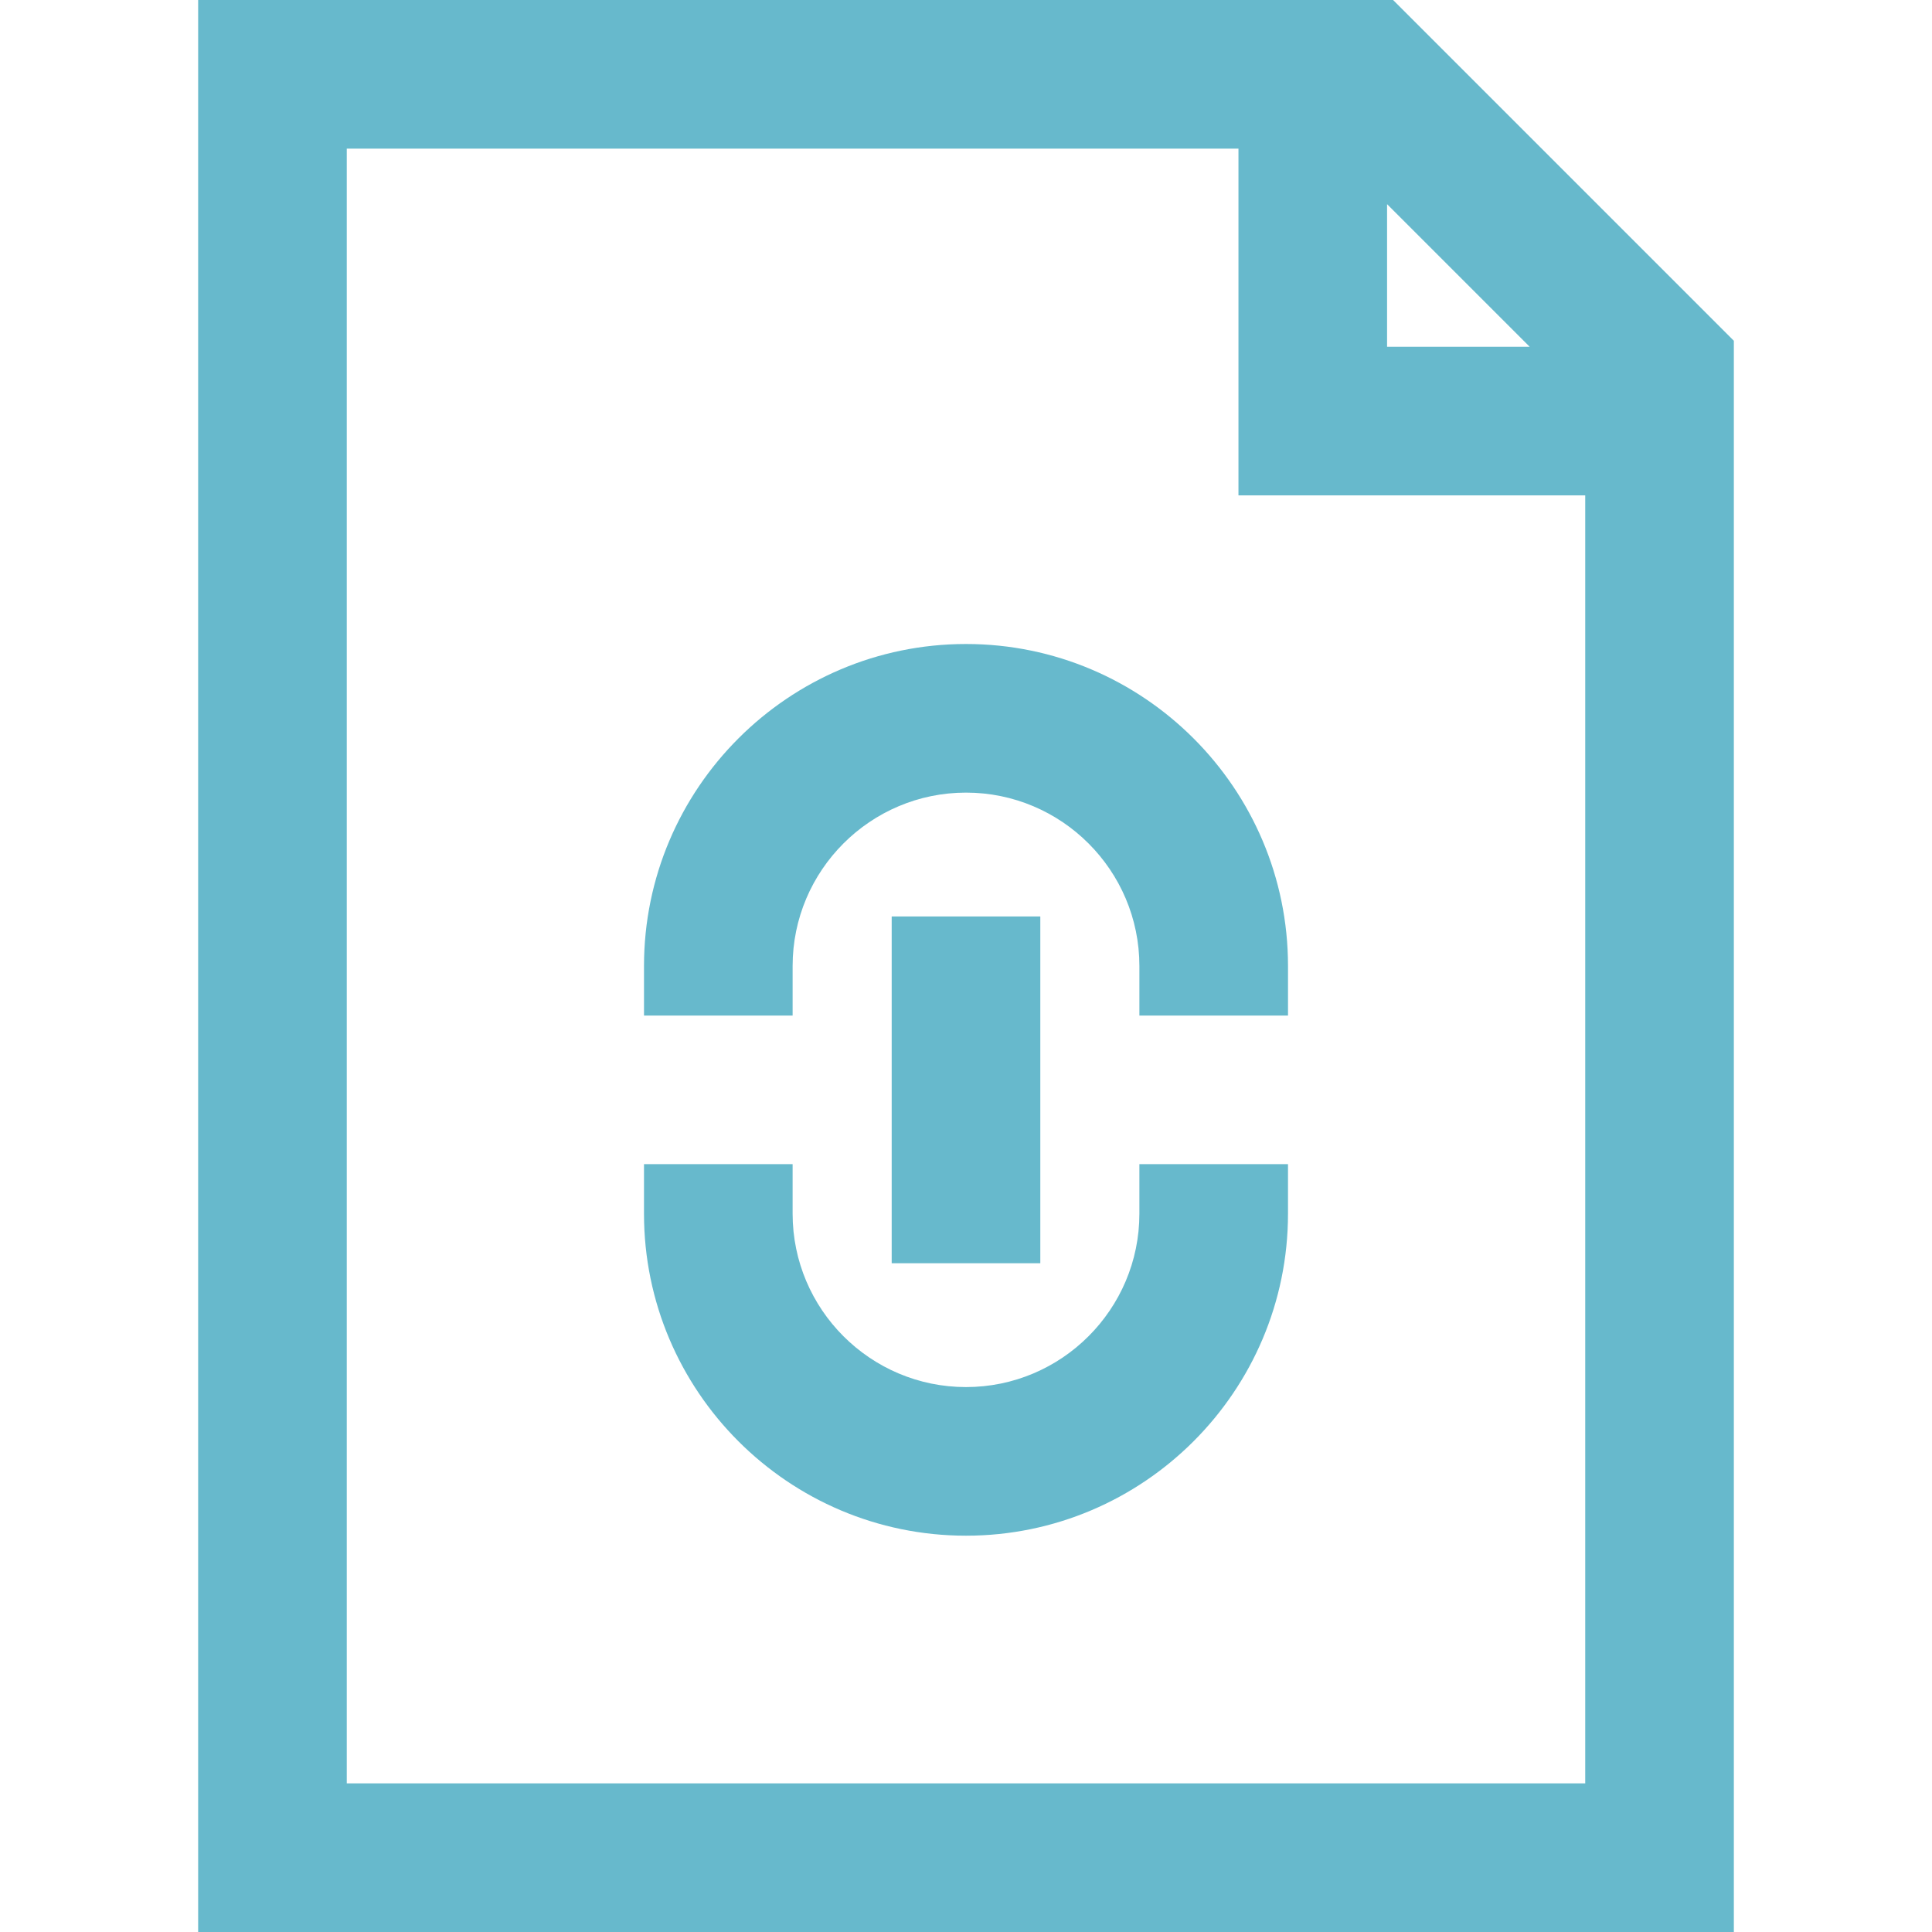
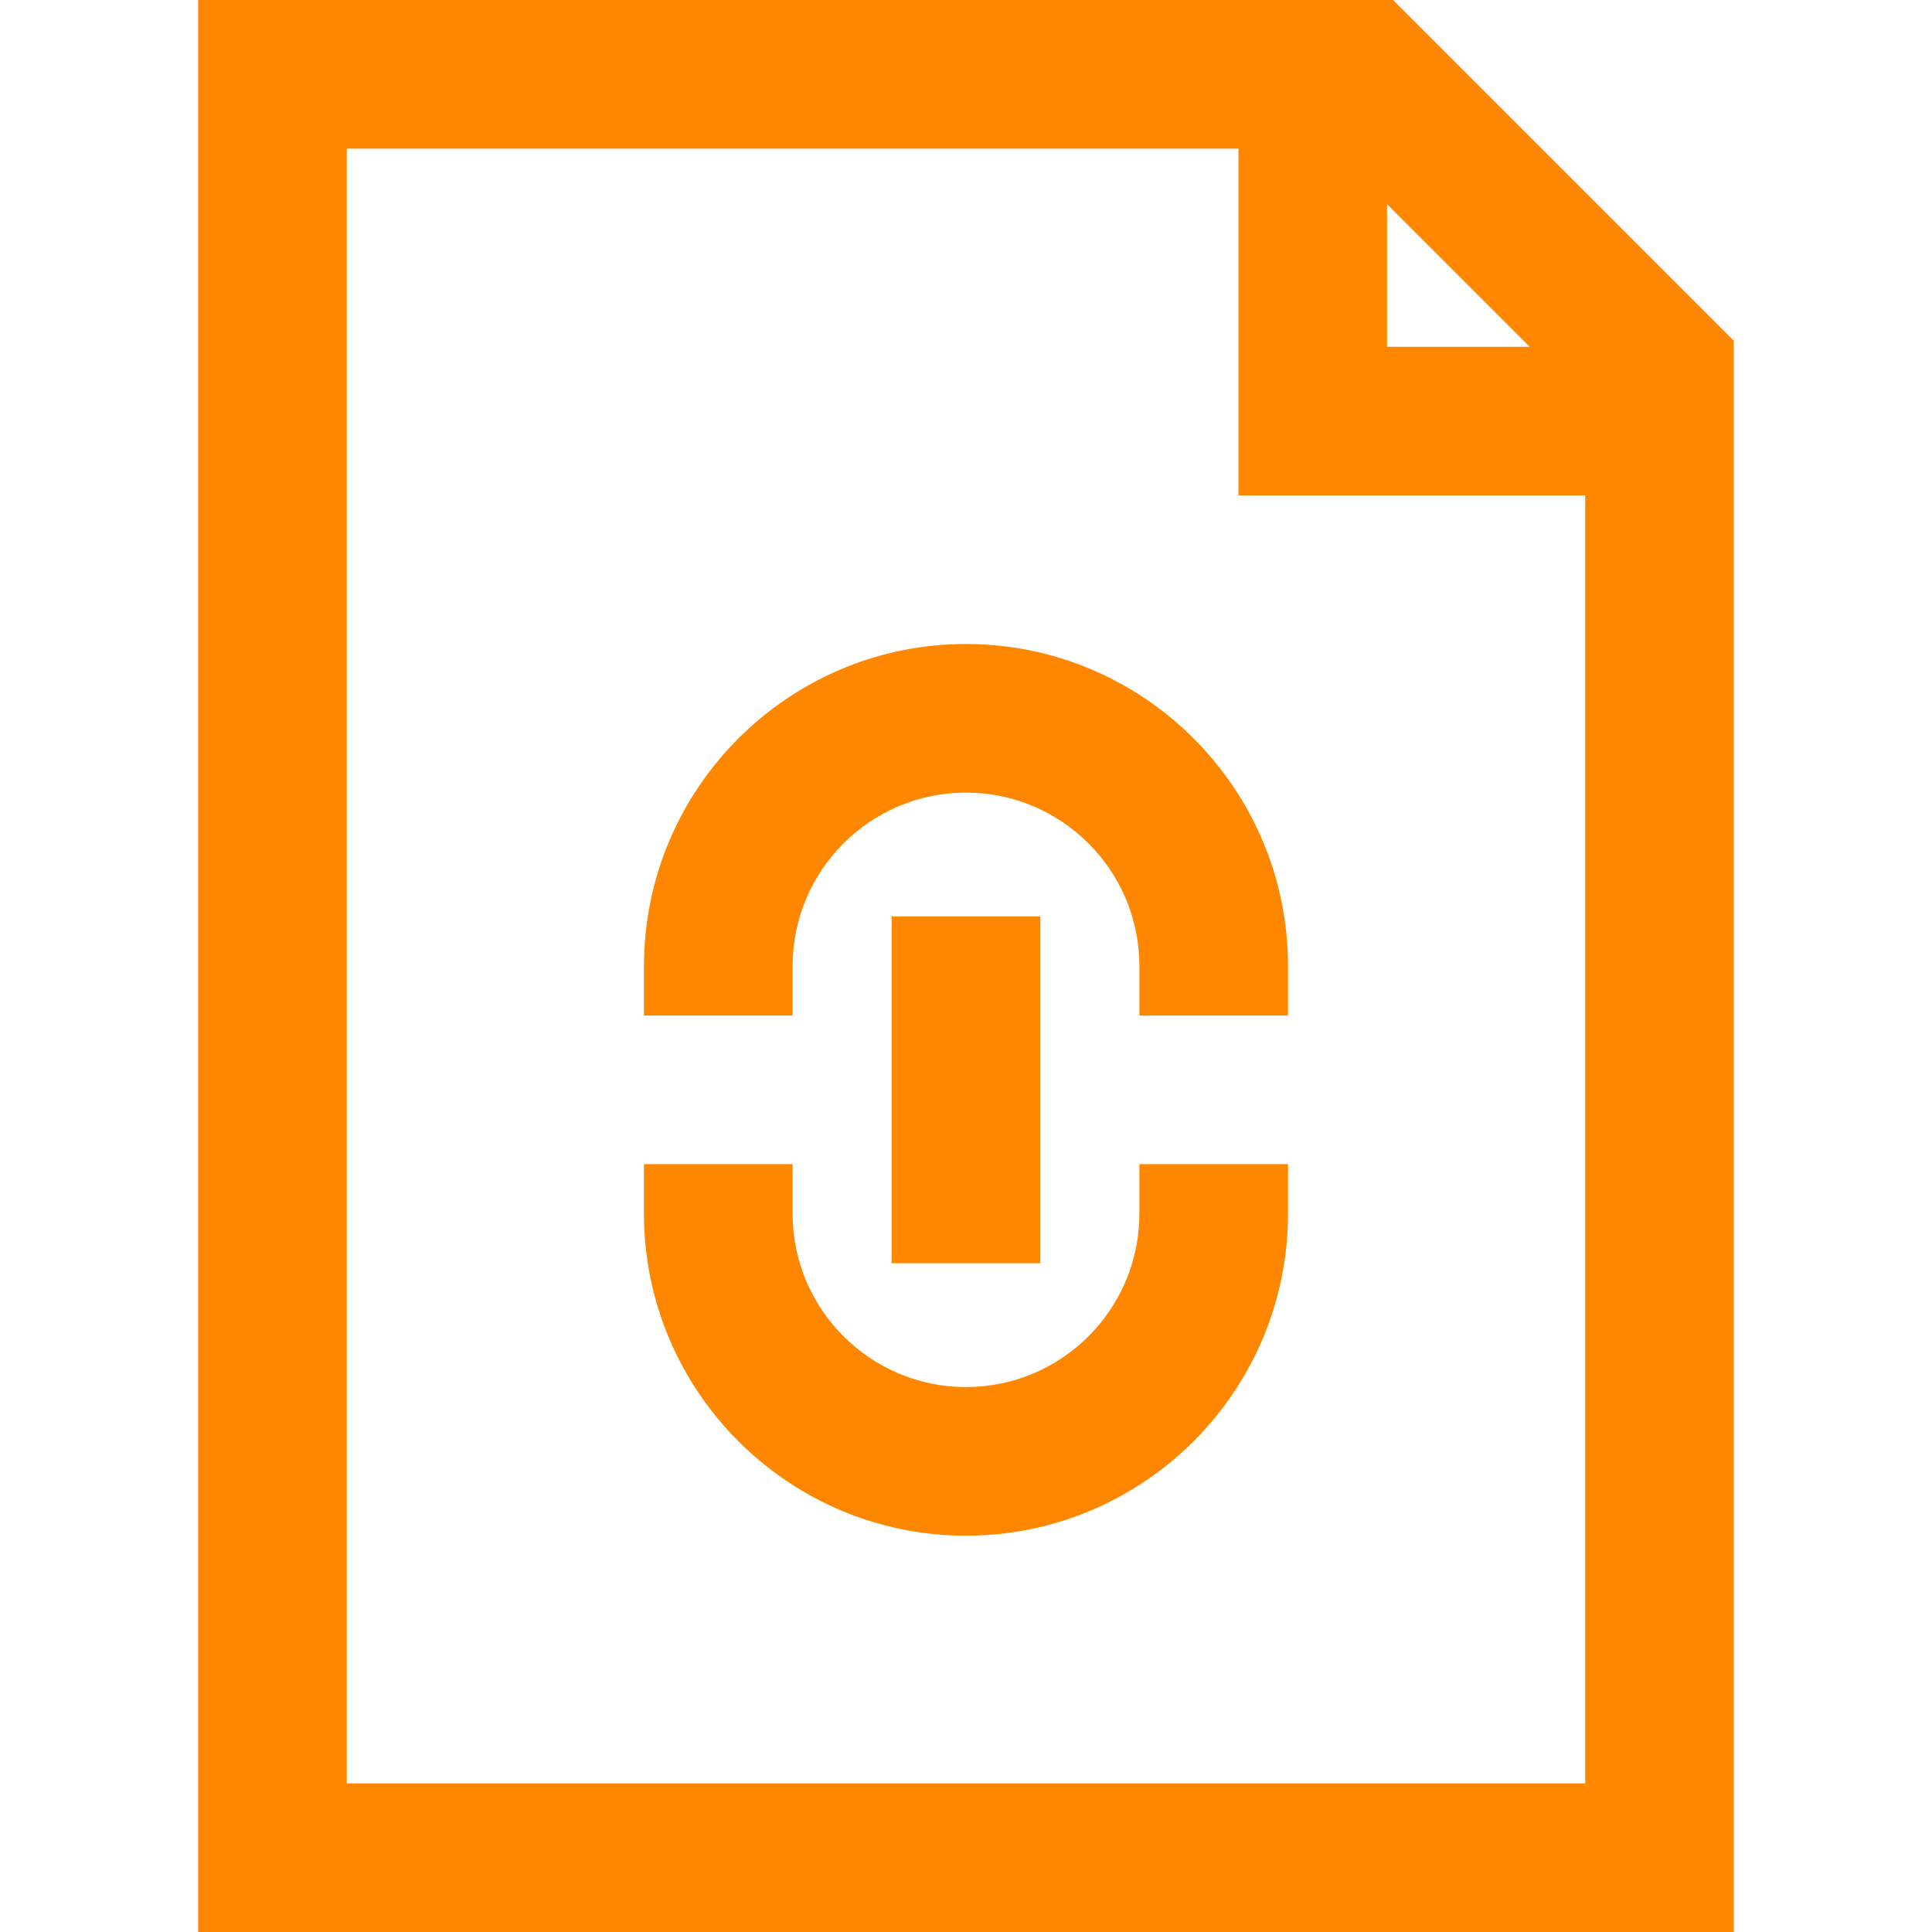
<svg xmlns="http://www.w3.org/2000/svg" version="1.1" id="Layer_1" x="0px" y="0px" viewBox="0 0 512 512" style="enable-background:new 0 0 512 512;" xml:space="preserve" width="512px" height="512px">
  <g>
    <g>
-       <path d="M369.182,0H52.513v512h406.974V90.305L369.182,0z M367.59,54.105l37.792,37.792H367.59V54.105z M420.103,472.615H91.897    V39.385h236.308v91.897h91.897V472.615z" fill="#67b9cc" />
+       <path d="M369.182,0H52.513v512h406.974V90.305L369.182,0z M367.59,54.105l37.792,37.792H367.59V54.105z M420.103,472.615H91.897    V39.385h236.308v91.897h91.897V472.615z" fill="#ff8700" />
    </g>
  </g>
  <g>
    <g>
-       <path d="M256,170.667c-47.053,0-85.333,38.281-85.333,85.333v13.128h39.385V256c0-25.336,20.613-45.949,45.949-45.949    s45.949,20.613,45.949,45.949v13.128h39.385V256C341.333,208.947,303.053,170.667,256,170.667z" fill="#67b9cc" />
+       <path d="M256,170.667c-47.053,0-85.333,38.281-85.333,85.333v13.128h39.385V256c0-25.336,20.613-45.949,45.949-45.949    s45.949,20.613,45.949,45.949v13.128h39.385V256C341.333,208.947,303.053,170.667,256,170.667z" fill="#ff8700" />
    </g>
  </g>
  <g>
    <g>
-       <path d="M301.949,308.513v13.128c0,25.336-20.613,45.949-45.949,45.949s-45.949-20.613-45.949-45.949v-13.128h-39.385v13.128    c0,47.053,38.281,85.333,85.333,85.333s85.333-38.281,85.333-85.333v-13.128H301.949z" fill="#67b9cc" />
+       <path d="M301.949,308.513v13.128c0,25.336-20.613,45.949-45.949,45.949s-45.949-20.613-45.949-45.949v-13.128h-39.385v13.128    c0,47.053,38.281,85.333,85.333,85.333s85.333-38.281,85.333-85.333v-13.128H301.949z" fill="#ff8700" />
    </g>
  </g>
  <g>
    <g>
-       <polygon points="236.308,242.872 236.308,269.128 236.308,308.513 236.308,334.769 275.692,334.769 275.692,308.513     275.692,269.128 275.692,242.872   " fill="#67b9cc" />
+       <polygon points="236.308,242.872 236.308,269.128 236.308,308.513 236.308,334.769 275.692,334.769 275.692,308.513     275.692,269.128 275.692,242.872   " fill="#ff8700" />
    </g>
  </g>
  <g>
</g>
  <g>
</g>
  <g>
</g>
  <g>
</g>
  <g>
</g>
  <g>
</g>
  <g>
</g>
  <g>
</g>
  <g>
</g>
  <g>
</g>
  <g>
</g>
  <g>
</g>
  <g>
</g>
  <g>
</g>
  <g>
</g>
</svg>
